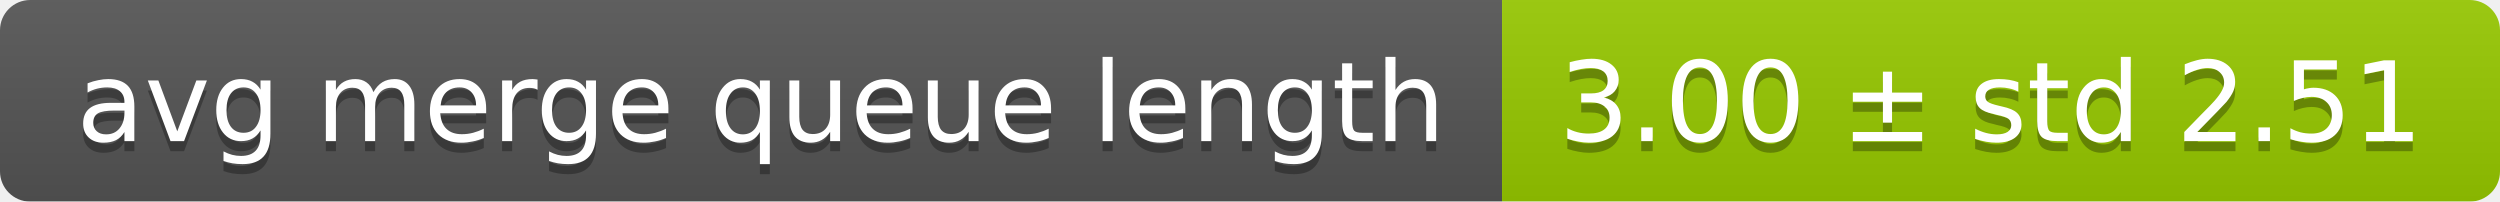
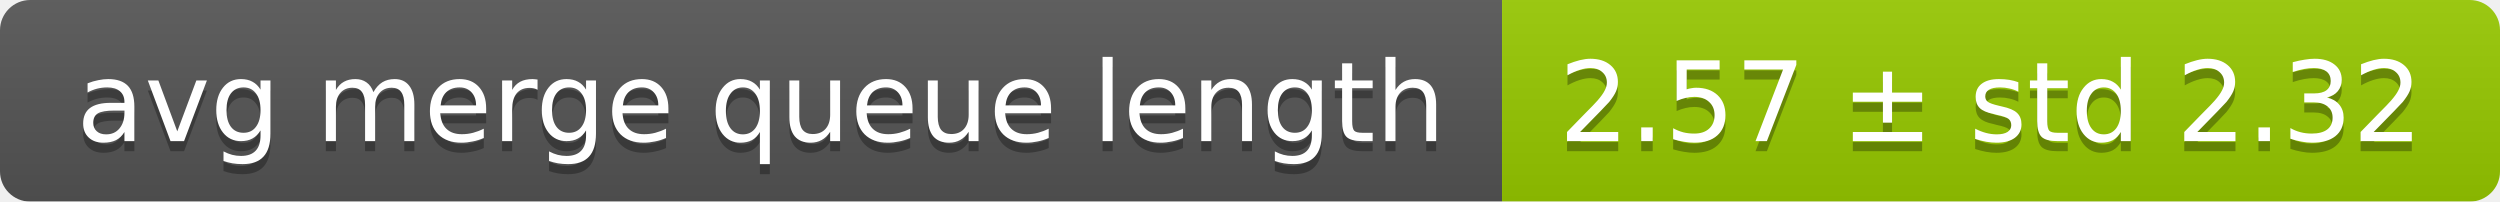
<svg xmlns="http://www.w3.org/2000/svg" width="248" height="20">
  <linearGradient id="smooth" x2="0" y2="100%">
    <stop offset="0" stop-color="#bbb" stop-opacity=".1" />
    <stop offset="1" stop-opacity=".1" />
  </linearGradient>
  <mask id="round">
    <rect width="248" height="20" rx="3" fill="#fff" />
  </mask>
  <g mask="url(#round)">
    <rect width="149" height="20" fill="#555" />
    <rect x="149" width="99" height="20" fill="#97ca00" />
    <rect width="248" height="20" fill="url(#smooth)" />
  </g>
  <g fill="#fff" text-anchor="middle" font-family="DejaVu Sans,Verdana,Geneva,sans-serif" font-size="11">
    <text x="75.5" y="15" fill="#010101" fill-opacity=".3">avg merge queue length</text>
    <text x="75.5" y="14">avg merge queue length</text>
-     <text x="197.5" y="15" fill="#010101" fill-opacity=".3">3.00 ± std 2.51</text>
-     <text x="197.5" y="14">3.00 ± std 2.51</text>
+     <text x="197.5" y="15" fill="#010101" fill-opacity=".3">2.57 ± std 2.32</text>
+     <text x="197.5" y="14">2.57 ± std 2.32</text>
  </g>
</svg>
